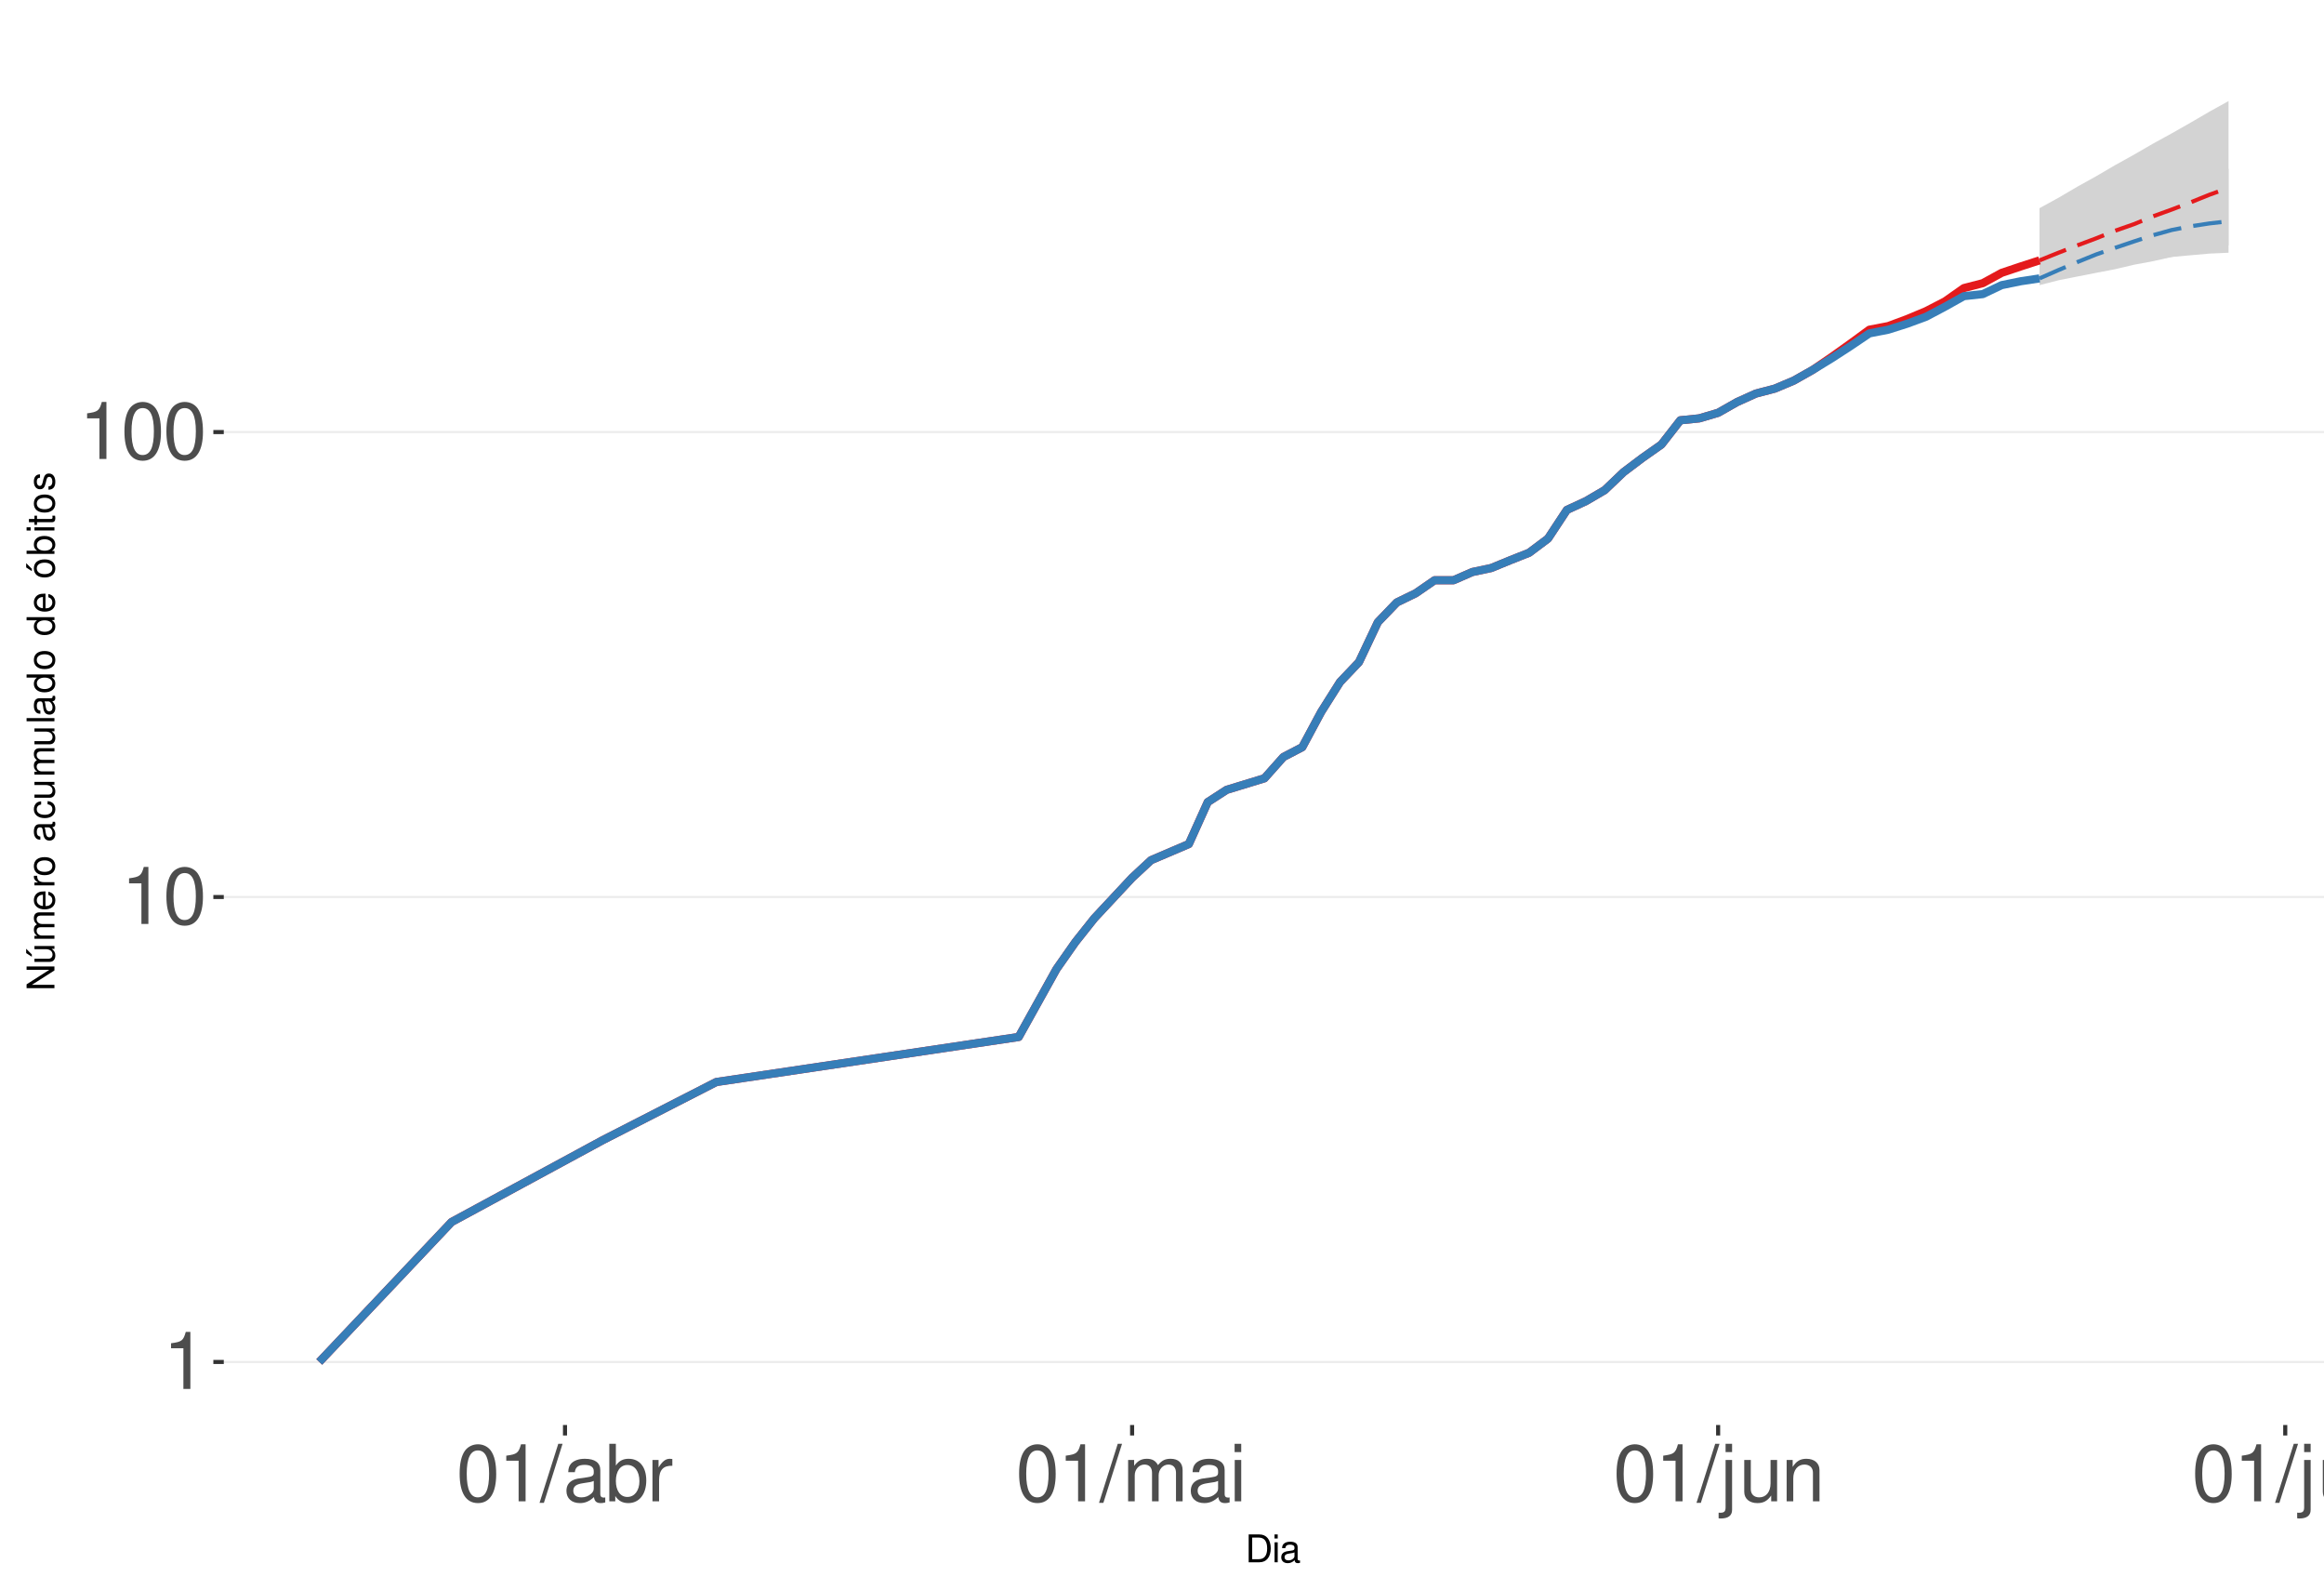
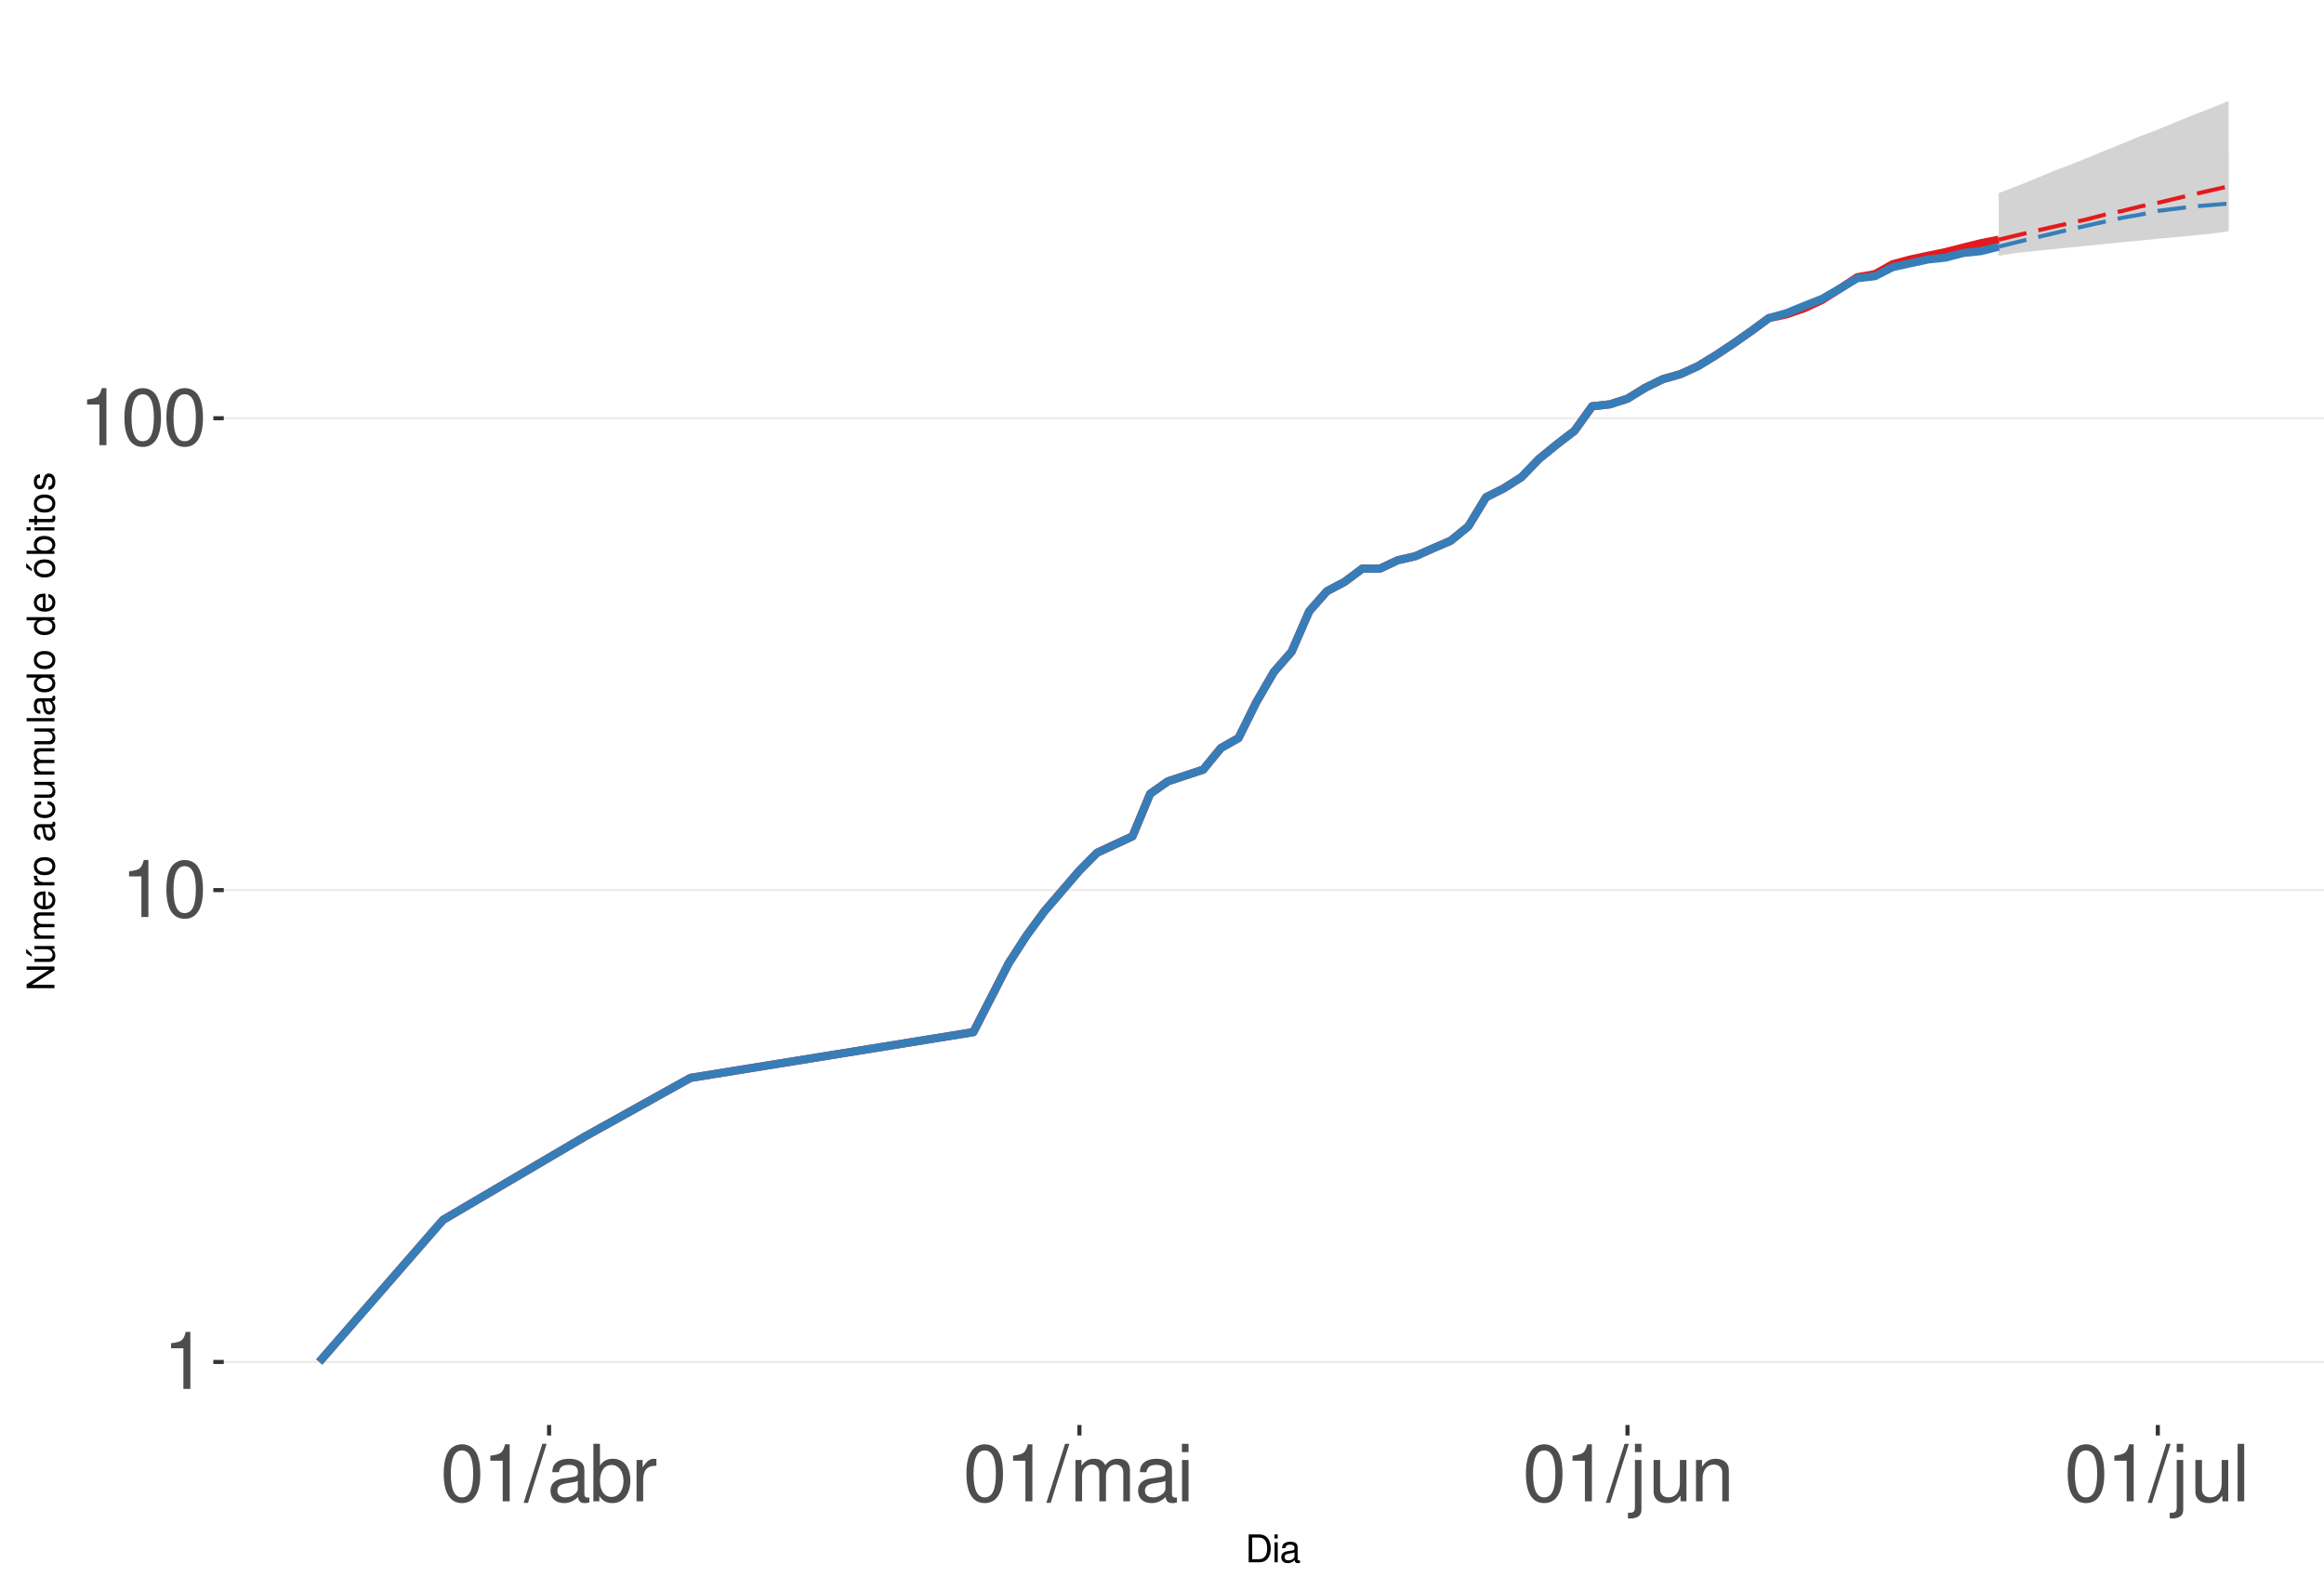
<svg xmlns="http://www.w3.org/2000/svg" xmlns:xlink="http://www.w3.org/1999/xlink" width="609pt" height="413pt" viewBox="0 0 609 413" version="1.1">
  <defs>
    <g>
      <symbol overflow="visible" id="glyph0-0">
        <path style="stroke:none;" d="" />
      </symbol>
      <symbol overflow="visible" id="glyph0-1">
        <path style="stroke:none;" d="M 5.344 -10.641 L 5.344 0 L 7.172 0 L 7.172 -14.938 L 5.969 -14.938 C 5.328 -12.641 4.922 -12.328 2.109 -11.953 L 2.109 -10.641 Z M 5.344 -10.641 " />
      </symbol>
      <symbol overflow="visible" id="glyph0-2">
        <path style="stroke:none;" d="M 5.688 -14.938 C 4.312 -14.938 3.078 -14.312 2.312 -13.297 C 1.359 -11.984 0.891 -10 0.891 -7.234 C 0.891 -2.188 2.547 0.469 5.688 0.469 C 8.781 0.469 10.469 -2.188 10.469 -7.109 C 10.469 -10 10.016 -11.938 9.047 -13.297 C 8.281 -14.328 7.062 -14.938 5.688 -14.938 Z M 5.688 -13.328 C 7.641 -13.328 8.609 -11.312 8.609 -7.266 C 8.609 -3.016 7.656 -1.031 5.641 -1.031 C 3.719 -1.031 2.75 -3.094 2.75 -7.203 C 2.75 -11.312 3.719 -13.328 5.688 -13.328 Z M 5.688 -13.328 " />
      </symbol>
      <symbol overflow="visible" id="glyph0-3">
        <path style="stroke:none;" d="M 4.734 -15.062 L -0.172 0.406 L 0.969 0.406 L 5.859 -15.062 Z M 4.734 -15.062 " />
      </symbol>
      <symbol overflow="visible" id="glyph0-4">
        <path style="stroke:none;" d="M 11.047 -1.016 C 10.859 -0.969 10.781 -0.969 10.672 -0.969 C 10.078 -0.969 9.75 -1.281 9.75 -1.812 L 9.75 -8.188 C 9.75 -10.094 8.344 -11.141 5.688 -11.141 C 4.094 -11.141 2.828 -10.672 2.094 -9.875 C 1.594 -9.312 1.391 -8.703 1.344 -7.625 L 3.078 -7.625 C 3.219 -8.938 4 -9.547 5.625 -9.547 C 7.188 -9.547 8.031 -8.969 8.031 -7.938 L 8.031 -7.484 C 8.016 -6.734 7.641 -6.469 6.234 -6.281 C 3.797 -5.969 3.422 -5.891 2.766 -5.625 C 1.516 -5.078 0.875 -4.125 0.875 -2.734 C 0.875 -0.766 2.234 0.469 4.422 0.469 C 5.781 0.469 6.875 0 8.094 -1.109 C 8.219 0 8.766 0.469 9.875 0.469 C 10.25 0.469 10.469 0.438 11.047 0.297 Z M 8.031 -3.406 C 8.031 -2.828 7.875 -2.484 7.359 -2 C 6.656 -1.359 5.797 -1.031 4.797 -1.031 C 3.453 -1.031 2.672 -1.672 2.672 -2.766 C 2.672 -3.906 3.406 -4.484 5.266 -4.75 C 7.109 -5 7.453 -5.078 8.031 -5.344 Z M 8.031 -3.406 " />
      </symbol>
      <symbol overflow="visible" id="glyph0-5">
        <path style="stroke:none;" d="M 1.109 -15.062 L 1.109 0 L 2.672 0 L 2.672 -1.391 C 3.484 -0.125 4.578 0.469 6.094 0.469 C 8.938 0.469 10.797 -1.859 10.797 -5.453 C 10.797 -8.969 9.047 -11.141 6.172 -11.141 C 4.688 -11.141 3.641 -10.578 2.828 -9.359 L 2.828 -15.062 Z M 5.844 -9.516 C 7.766 -9.516 9 -7.844 9 -5.266 C 9 -2.812 7.719 -1.141 5.844 -1.141 C 4 -1.141 2.828 -2.781 2.828 -5.328 C 2.828 -7.875 4 -9.516 5.844 -9.516 Z M 5.844 -9.516 " />
      </symbol>
      <symbol overflow="visible" id="glyph0-6">
        <path style="stroke:none;" d="M 1.422 -10.828 L 1.422 0 L 3.156 0 L 3.156 -5.625 C 3.188 -8.219 4.25 -9.375 6.625 -9.312 L 6.625 -11.078 C 6.344 -11.109 6.172 -11.141 5.969 -11.141 C 4.859 -11.141 4 -10.469 3.016 -8.859 L 3.016 -10.828 Z M 1.422 -10.828 " />
      </symbol>
      <symbol overflow="visible" id="glyph0-7">
        <path style="stroke:none;" d="M 1.453 -10.828 L 1.453 0 L 3.188 0 L 3.188 -6.797 C 3.188 -8.359 4.312 -9.625 5.719 -9.625 C 7 -9.625 7.719 -8.844 7.719 -7.453 L 7.719 0 L 9.453 0 L 9.453 -6.797 C 9.453 -8.359 10.594 -9.625 12 -9.625 C 13.266 -9.625 14 -8.812 14 -7.453 L 14 0 L 15.734 0 L 15.734 -8.125 C 15.734 -10.062 14.625 -11.141 12.594 -11.141 C 11.156 -11.141 10.281 -10.703 9.281 -9.484 C 8.641 -10.641 7.766 -11.141 6.359 -11.141 C 4.922 -11.141 3.953 -10.594 3.031 -9.297 L 3.031 -10.828 Z M 1.453 -10.828 " />
      </symbol>
      <symbol overflow="visible" id="glyph0-8">
        <path style="stroke:none;" d="M 3.094 -10.828 L 1.391 -10.828 L 1.391 0 L 3.094 0 Z M 3.094 -15.062 L 1.359 -15.062 L 1.359 -12.891 L 3.094 -12.891 Z M 3.094 -15.062 " />
      </symbol>
      <symbol overflow="visible" id="glyph0-9">
        <path style="stroke:none;" d="M 1.453 -10.828 L 1.453 1.562 C 1.453 2.641 1.109 3 0.047 3 C -0.078 3 -0.141 3 -0.375 2.969 L -0.375 4.438 C -0.172 4.484 -0.062 4.5 0.203 4.5 C 2.141 4.5 3.156 3.734 3.156 2.25 L 3.156 -10.828 Z M 3.156 -15.062 L 1.453 -15.062 L 1.453 -12.891 L 3.156 -12.891 Z M 3.156 -15.062 " />
      </symbol>
      <symbol overflow="visible" id="glyph0-10">
        <path style="stroke:none;" d="M 9.953 0 L 9.953 -10.828 L 8.234 -10.828 L 8.234 -4.688 C 8.234 -2.484 7.078 -1.031 5.281 -1.031 C 3.922 -1.031 3.062 -1.859 3.062 -3.156 L 3.062 -10.828 L 1.344 -10.828 L 1.344 -2.484 C 1.344 -0.688 2.688 0.469 4.797 0.469 C 6.375 0.469 7.391 -0.078 8.406 -1.516 L 8.406 0 Z M 9.953 0 " />
      </symbol>
      <symbol overflow="visible" id="glyph0-11">
        <path style="stroke:none;" d="M 1.453 -10.828 L 1.453 0 L 3.188 0 L 3.188 -5.969 C 3.188 -8.188 4.344 -9.625 6.109 -9.625 C 7.484 -9.625 8.344 -8.797 8.344 -7.5 L 8.344 0 L 10.062 0 L 10.062 -8.188 C 10.062 -9.984 8.719 -11.141 6.625 -11.141 C 5.016 -11.141 3.984 -10.516 3.031 -9 L 3.031 -10.828 Z M 1.453 -10.828 " />
      </symbol>
      <symbol overflow="visible" id="glyph0-12">
        <path style="stroke:none;" d="M 3.141 -15.062 L 1.406 -15.062 L 1.406 0 L 3.141 0 Z M 3.141 -15.062 " />
      </symbol>
      <symbol overflow="visible" id="glyph1-0">
        <path style="stroke:none;" d="" />
      </symbol>
      <symbol overflow="visible" id="glyph1-1">
        <path style="stroke:none;" d="M 0.891 0 L 3.703 0 C 5.547 0 6.672 -1.375 6.672 -3.656 C 6.672 -5.906 5.547 -7.297 3.703 -7.297 L 0.891 -7.297 Z M 1.812 -0.812 L 1.812 -6.469 L 3.547 -6.469 C 4.984 -6.469 5.734 -5.5 5.734 -3.641 C 5.734 -1.797 4.984 -0.812 3.547 -0.812 Z M 1.812 -0.812 " />
      </symbol>
      <symbol overflow="visible" id="glyph1-2">
        <path style="stroke:none;" d="M 1.5 -5.234 L 0.672 -5.234 L 0.672 0 L 1.5 0 Z M 1.5 -7.297 L 0.656 -7.297 L 0.656 -6.234 L 1.5 -6.234 Z M 1.5 -7.297 " />
      </symbol>
      <symbol overflow="visible" id="glyph1-3">
        <path style="stroke:none;" d="M 5.344 -0.484 C 5.266 -0.469 5.219 -0.469 5.172 -0.469 C 4.875 -0.469 4.719 -0.625 4.719 -0.875 L 4.719 -3.953 C 4.719 -4.891 4.047 -5.391 2.75 -5.391 C 1.984 -5.391 1.375 -5.172 1.016 -4.781 C 0.766 -4.516 0.672 -4.203 0.656 -3.688 L 1.484 -3.688 C 1.562 -4.328 1.938 -4.625 2.719 -4.625 C 3.484 -4.625 3.891 -4.344 3.891 -3.844 L 3.891 -3.625 C 3.875 -3.266 3.703 -3.125 3.016 -3.047 C 1.844 -2.891 1.656 -2.844 1.344 -2.719 C 0.734 -2.453 0.422 -2 0.422 -1.312 C 0.422 -0.375 1.078 0.234 2.141 0.234 C 2.797 0.234 3.328 0 3.922 -0.547 C 3.984 0 4.234 0.234 4.781 0.234 C 4.953 0.234 5.062 0.203 5.344 0.141 Z M 3.891 -1.656 C 3.891 -1.375 3.812 -1.203 3.562 -0.969 C 3.219 -0.656 2.812 -0.5 2.312 -0.5 C 1.672 -0.5 1.297 -0.812 1.297 -1.344 C 1.297 -1.891 1.656 -2.172 2.547 -2.297 C 3.438 -2.422 3.609 -2.453 3.891 -2.594 Z M 3.891 -1.656 " />
      </symbol>
      <symbol overflow="visible" id="glyph2-0">
        <path style="stroke:none;" d="" />
      </symbol>
      <symbol overflow="visible" id="glyph2-1">
        <path style="stroke:none;" d="M -7.297 -6.453 L -7.297 -5.578 L -1.328 -5.578 L -7.297 -1.766 L -7.297 -0.766 L 0 -0.766 L 0 -1.641 L -5.906 -1.641 L 0 -5.406 L 0 -6.453 Z M -7.297 -6.453 " />
      </symbol>
      <symbol overflow="visible" id="glyph2-2">
        <path style="stroke:none;" d="M 0 -4.812 L -5.234 -4.812 L -5.234 -3.984 L -2.266 -3.984 C -1.203 -3.984 -0.5 -3.438 -0.5 -2.562 C -0.5 -1.906 -0.906 -1.484 -1.531 -1.484 L -5.234 -1.484 L -5.234 -0.656 L -1.203 -0.656 C -0.328 -0.656 0.234 -1.297 0.234 -2.312 C 0.234 -3.094 -0.047 -3.578 -0.734 -4.062 L 0 -4.062 Z M -7.406 -2.953 L -5.922 -2 L -5.922 -2.594 L -7.406 -4.094 Z M -7.406 -2.953 " />
      </symbol>
      <symbol overflow="visible" id="glyph2-3">
        <path style="stroke:none;" d="M -5.234 -0.703 L 0 -0.703 L 0 -1.547 L -3.297 -1.547 C -4.047 -1.547 -4.656 -2.094 -4.656 -2.766 C -4.656 -3.391 -4.281 -3.734 -3.609 -3.734 L 0 -3.734 L 0 -4.578 L -3.297 -4.578 C -4.047 -4.578 -4.656 -5.125 -4.656 -5.812 C -4.656 -6.422 -4.266 -6.781 -3.609 -6.781 L 0 -6.781 L 0 -7.625 L -3.938 -7.625 C -4.875 -7.625 -5.391 -7.078 -5.391 -6.094 C -5.391 -5.406 -5.188 -4.984 -4.594 -4.484 C -5.156 -4.188 -5.391 -3.766 -5.391 -3.078 C -5.391 -2.375 -5.125 -1.906 -4.5 -1.469 L -5.234 -1.469 Z M -5.234 -0.703 " />
      </symbol>
      <symbol overflow="visible" id="glyph2-4">
        <path style="stroke:none;" d="M -2.344 -5.125 C -3.141 -5.125 -3.625 -5.062 -4.016 -4.922 C -4.875 -4.578 -5.391 -3.781 -5.391 -2.797 C -5.391 -1.344 -4.281 -0.406 -2.547 -0.406 C -0.812 -0.406 0.234 -1.297 0.234 -2.781 C 0.234 -3.984 -0.453 -4.812 -1.594 -5.016 L -1.594 -4.188 C -0.906 -3.953 -0.547 -3.484 -0.547 -2.812 C -0.547 -2.281 -0.781 -1.828 -1.219 -1.547 C -1.516 -1.344 -1.812 -1.281 -2.344 -1.266 Z M -3.016 -1.297 C -3.984 -1.359 -4.625 -1.953 -4.625 -2.797 C -4.625 -3.641 -3.953 -4.234 -3.016 -4.234 Z M -3.016 -1.297 " />
      </symbol>
      <symbol overflow="visible" id="glyph2-5">
        <path style="stroke:none;" d="M -5.234 -0.688 L 0 -0.688 L 0 -1.531 L -2.719 -1.531 C -3.984 -1.547 -4.547 -2.062 -4.516 -3.203 L -5.359 -3.203 C -5.375 -3.062 -5.391 -2.984 -5.391 -2.891 C -5.391 -2.344 -5.062 -1.938 -4.297 -1.453 L -5.234 -1.453 Z M -5.234 -0.688 " />
      </symbol>
      <symbol overflow="visible" id="glyph2-6">
        <path style="stroke:none;" d="M -5.391 -2.719 C -5.391 -1.234 -4.344 -0.359 -2.578 -0.359 C -0.812 -0.359 0.234 -1.234 0.234 -2.734 C 0.234 -4.203 -0.812 -5.094 -2.547 -5.094 C -4.359 -5.094 -5.391 -4.234 -5.391 -2.719 Z M -4.625 -2.734 C -4.625 -3.672 -3.844 -4.234 -2.547 -4.234 C -1.312 -4.234 -0.547 -3.656 -0.547 -2.734 C -0.547 -1.797 -1.312 -1.234 -2.578 -1.234 C -3.844 -1.234 -4.625 -1.797 -4.625 -2.734 Z M -4.625 -2.734 " />
      </symbol>
      <symbol overflow="visible" id="glyph2-7">
        <path style="stroke:none;" d="" />
      </symbol>
      <symbol overflow="visible" id="glyph2-8">
        <path style="stroke:none;" d="M -0.484 -5.344 C -0.469 -5.266 -0.469 -5.219 -0.469 -5.172 C -0.469 -4.875 -0.625 -4.719 -0.875 -4.719 L -3.953 -4.719 C -4.891 -4.719 -5.391 -4.047 -5.391 -2.75 C -5.391 -1.984 -5.172 -1.375 -4.781 -1.016 C -4.516 -0.766 -4.203 -0.672 -3.688 -0.656 L -3.688 -1.484 C -4.328 -1.562 -4.625 -1.938 -4.625 -2.719 C -4.625 -3.484 -4.344 -3.891 -3.844 -3.891 L -3.625 -3.891 C -3.266 -3.875 -3.125 -3.703 -3.047 -3.016 C -2.891 -1.844 -2.844 -1.656 -2.719 -1.344 C -2.453 -0.734 -2 -0.422 -1.312 -0.422 C -0.375 -0.422 0.234 -1.078 0.234 -2.141 C 0.234 -2.797 0 -3.328 -0.547 -3.922 C 0 -3.984 0.234 -4.234 0.234 -4.781 C 0.234 -4.953 0.203 -5.062 0.141 -5.344 Z M -1.656 -3.891 C -1.375 -3.891 -1.203 -3.812 -0.969 -3.562 C -0.656 -3.219 -0.5 -2.812 -0.5 -2.312 C -0.5 -1.672 -0.812 -1.297 -1.344 -1.297 C -1.891 -1.297 -2.172 -1.656 -2.297 -2.547 C -2.422 -3.438 -2.453 -3.609 -2.594 -3.891 Z M -1.656 -3.891 " />
      </symbol>
      <symbol overflow="visible" id="glyph2-9">
        <path style="stroke:none;" d="M -3.484 -4.703 C -3.984 -4.672 -4.312 -4.562 -4.609 -4.359 C -5.094 -4 -5.391 -3.375 -5.391 -2.641 C -5.391 -1.219 -4.266 -0.312 -2.531 -0.312 C -0.844 -0.312 0.234 -1.203 0.234 -2.625 C 0.234 -3.875 -0.516 -4.672 -1.797 -4.766 L -1.797 -3.938 C -0.953 -3.797 -0.547 -3.359 -0.547 -2.656 C -0.547 -1.734 -1.297 -1.188 -2.531 -1.188 C -3.844 -1.188 -4.625 -1.719 -4.625 -2.625 C -4.625 -3.328 -4.203 -3.766 -3.484 -3.875 Z M -3.484 -4.703 " />
      </symbol>
      <symbol overflow="visible" id="glyph2-10">
        <path style="stroke:none;" d="M 0 -4.812 L -5.234 -4.812 L -5.234 -3.984 L -2.266 -3.984 C -1.203 -3.984 -0.5 -3.438 -0.5 -2.562 C -0.5 -1.906 -0.906 -1.484 -1.531 -1.484 L -5.234 -1.484 L -5.234 -0.656 L -1.203 -0.656 C -0.328 -0.656 0.234 -1.297 0.234 -2.312 C 0.234 -3.094 -0.047 -3.578 -0.734 -4.062 L 0 -4.062 Z M 0 -4.812 " />
      </symbol>
      <symbol overflow="visible" id="glyph2-11">
        <path style="stroke:none;" d="M -7.297 -1.516 L -7.297 -0.688 L 0 -0.688 L 0 -1.516 Z M -7.297 -1.516 " />
      </symbol>
      <symbol overflow="visible" id="glyph2-12">
        <path style="stroke:none;" d="M -7.297 -4.953 L -7.297 -4.125 L -4.578 -4.125 C -5.109 -3.766 -5.391 -3.203 -5.391 -2.516 C -5.391 -1.156 -4.297 -0.266 -2.625 -0.266 C -0.859 -0.266 0.234 -1.125 0.234 -2.547 C 0.234 -3.266 -0.047 -3.766 -0.688 -4.203 L 0 -4.203 L 0 -4.953 Z M -4.609 -2.656 C -4.609 -3.547 -3.812 -4.125 -2.562 -4.125 C -1.344 -4.125 -0.547 -3.547 -0.547 -2.656 C -0.547 -1.734 -1.359 -1.125 -2.578 -1.125 C -3.797 -1.125 -4.609 -1.734 -4.609 -2.656 Z M -4.609 -2.656 " />
      </symbol>
      <symbol overflow="visible" id="glyph2-13">
        <path style="stroke:none;" d="M -5.391 -2.719 C -5.391 -1.234 -4.344 -0.359 -2.578 -0.359 C -0.812 -0.359 0.234 -1.234 0.234 -2.734 C 0.234 -4.203 -0.812 -5.094 -2.547 -5.094 C -4.359 -5.094 -5.391 -4.234 -5.391 -2.719 Z M -4.625 -2.734 C -4.625 -3.672 -3.844 -4.234 -2.547 -4.234 C -1.312 -4.234 -0.547 -3.656 -0.547 -2.734 C -0.547 -1.797 -1.312 -1.234 -2.578 -1.234 C -3.844 -1.234 -4.625 -1.797 -4.625 -2.734 Z M -7.406 -2.984 L -5.922 -2.016 L -5.922 -2.625 L -7.406 -4.109 Z M -7.406 -2.984 " />
      </symbol>
      <symbol overflow="visible" id="glyph2-14">
        <path style="stroke:none;" d="M -7.297 -0.547 L 0 -0.547 L 0 -1.297 L -0.672 -1.297 C -0.062 -1.688 0.234 -2.219 0.234 -2.953 C 0.234 -4.328 -0.906 -5.234 -2.641 -5.234 C -4.344 -5.234 -5.391 -4.375 -5.391 -2.984 C -5.391 -2.266 -5.125 -1.766 -4.531 -1.375 L -7.297 -1.375 Z M -4.609 -2.828 C -4.609 -3.766 -3.797 -4.359 -2.547 -4.359 C -1.359 -4.359 -0.547 -3.734 -0.547 -2.828 C -0.547 -1.938 -1.344 -1.375 -2.578 -1.375 C -3.812 -1.375 -4.609 -1.938 -4.609 -2.828 Z M -4.609 -2.828 " />
      </symbol>
      <symbol overflow="visible" id="glyph2-15">
        <path style="stroke:none;" d="M -5.234 -1.5 L -5.234 -0.672 L 0 -0.672 L 0 -1.5 Z M -7.297 -1.5 L -7.297 -0.656 L -6.234 -0.656 L -6.234 -1.5 Z M -7.297 -1.5 " />
      </symbol>
      <symbol overflow="visible" id="glyph2-16">
        <path style="stroke:none;" d="M -5.234 -2.547 L -5.234 -1.688 L -6.688 -1.688 L -6.688 -0.844 L -5.234 -0.844 L -5.234 -0.141 L -4.562 -0.141 L -4.562 -0.844 L -0.594 -0.844 C -0.062 -0.844 0.234 -1.203 0.234 -1.859 C 0.234 -2.078 0.203 -2.266 0.156 -2.547 L -0.547 -2.547 C -0.516 -2.422 -0.5 -2.312 -0.5 -2.141 C -0.5 -1.781 -0.594 -1.688 -0.969 -1.688 L -4.562 -1.688 L -4.562 -2.547 Z M -5.234 -2.547 " />
      </symbol>
      <symbol overflow="visible" id="glyph2-17">
        <path style="stroke:none;" d="M -3.781 -4.375 C -4.812 -4.375 -5.391 -3.688 -5.391 -2.484 C -5.391 -1.266 -4.766 -0.469 -3.797 -0.469 C -2.969 -0.469 -2.578 -0.891 -2.281 -2.125 L -2.094 -2.906 C -1.953 -3.484 -1.734 -3.719 -1.375 -3.719 C -0.875 -3.719 -0.547 -3.234 -0.547 -2.5 C -0.547 -2.047 -0.672 -1.672 -0.891 -1.453 C -1.047 -1.328 -1.188 -1.266 -1.562 -1.219 L -1.562 -0.344 C -0.344 -0.375 0.234 -1.062 0.234 -2.438 C 0.234 -3.75 -0.422 -4.594 -1.438 -4.594 C -2.203 -4.594 -2.641 -4.156 -2.891 -3.109 L -3.078 -2.312 C -3.234 -1.625 -3.453 -1.344 -3.828 -1.344 C -4.312 -1.344 -4.625 -1.766 -4.625 -2.453 C -4.625 -3.125 -4.328 -3.484 -3.781 -3.5 Z M -3.781 -4.375 " />
      </symbol>
    </g>
    <clipPath id="clip1">
      <path d="M 58.645 9.961 L 609 9.961 L 609 373.328 L 58.645 373.328 Z M 58.645 9.961 " />
    </clipPath>
    <clipPath id="clip2">
      <path d="M 58.645 356 L 609 356 L 609 358 L 58.645 358 Z M 58.645 356 " />
    </clipPath>
    <clipPath id="clip3">
-       <path d="M 58.645 234 L 609 234 L 609 236 L 58.645 236 Z M 58.645 234 " />
+       <path d="M 58.645 232 L 609 232 L 609 234 L 58.645 234 Z M 58.645 232 " />
    </clipPath>
    <clipPath id="clip4">
-       <path d="M 58.645 112 L 609 112 L 609 114 L 58.645 114 Z M 58.645 112 " />
+       <path d="M 58.645 109 L 609 109 L 609 110 L 58.645 110 Z M 58.645 109 " />
    </clipPath>
  </defs>
  <g id="surface333">
    <rect x="0" y="0" width="609" height="413" style="fill:rgb(100%,100%,100%);fill-opacity:1;stroke:none;" />
    <rect x="0" y="0" width="609" height="413" style="fill:rgb(100%,100%,100%);fill-opacity:1;stroke:none;" />
    <path style="fill:none;stroke-width:1.067;stroke-linecap:round;stroke-linejoin:round;stroke:rgb(100%,100%,100%);stroke-opacity:1;stroke-miterlimit:10;" d="M 0 413 L 609 413 L 609 0 L 0 0 Z M 0 413 " />
    <g clip-path="url(#clip1)" clip-rule="nonzero">
      <path style=" stroke:none;fill-rule:nonzero;fill:rgb(100%,100%,100%);fill-opacity:1;" d="M 58.645 373.328 L 609 373.328 L 609 9.961 L 58.645 9.961 Z M 58.645 373.328 " />
    </g>
    <g clip-path="url(#clip2)" clip-rule="nonzero">
      <path style="fill:none;stroke-width:0.533;stroke-linecap:butt;stroke-linejoin:round;stroke:rgb(92.157%,92.157%,92.157%);stroke-opacity:1;stroke-miterlimit:10;" d="M 58.645 356.812 L 609 356.812 " />
    </g>
    <g clip-path="url(#clip3)" clip-rule="nonzero">
-       <path style="fill:none;stroke-width:0.533;stroke-linecap:butt;stroke-linejoin:round;stroke:rgb(92.157%,92.157%,92.157%);stroke-opacity:1;stroke-miterlimit:10;" d="M 58.645 235 L 609 235 " />
+       <path style="fill:none;stroke-width:0.533;stroke-linecap:butt;stroke-linejoin:round;stroke:rgb(92.157%,92.157%,92.157%);stroke-opacity:1;stroke-miterlimit:10;" d="M 58.645 233.188 L 609 233.188 " />
    </g>
    <g clip-path="url(#clip4)" clip-rule="nonzero">
-       <path style="fill:none;stroke-width:0.533;stroke-linecap:butt;stroke-linejoin:round;stroke:rgb(92.157%,92.157%,92.157%);stroke-opacity:1;stroke-miterlimit:10;" d="M 58.645 113.188 L 609 113.188 " />
-     </g>
-     <path style=" stroke:none;fill-rule:nonzero;fill:rgb(82.745%,82.745%,82.745%);fill-opacity:1;" d="M 534.445 54.539 L 539.402 51.82 L 544.355 48.914 L 549.309 46.16 L 554.262 43.262 L 559.215 40.512 L 564.168 37.645 L 569.121 34.926 L 574.078 32.109 L 579.031 29.219 L 583.984 26.48 L 583.984 64.289 L 579.031 65.352 L 574.078 66.434 L 569.121 67.316 L 564.168 68.438 L 559.215 69.355 L 554.262 70.523 L 549.309 71.477 L 544.355 72.445 L 539.402 73.434 L 534.445 74.699 Z M 534.445 54.539 " />
-     <path style=" stroke:none;fill-rule:nonzero;fill:rgb(82.745%,82.745%,82.745%);fill-opacity:1;" d="M 534.445 72.938 L 539.402 68.211 L 544.355 64.082 L 549.309 60.055 L 554.262 56.68 L 559.215 53.504 L 564.168 50.672 L 569.121 48.289 L 574.078 46.312 L 579.031 45.129 L 583.984 44.258 L 583.984 66.215 L 579.031 66.434 L 574.078 66.871 L 569.121 67.316 L 564.168 67.984 L 559.215 68.664 L 554.262 69.355 L 549.309 70.285 L 544.355 70.996 L 539.402 71.957 Z M 534.445 72.938 " />
-     <path style="fill:none;stroke-width:2.134;stroke-linecap:butt;stroke-linejoin:round;stroke:rgb(89.412%,10.196%,10.98%);stroke-opacity:1;stroke-miterlimit:10;" d="M 83.66 356.812 L 118.336 320.145 L 157.965 298.691 L 187.688 283.473 L 266.949 271.668 L 276.855 253.867 L 281.809 246.805 L 286.762 240.574 L 296.668 229.957 L 301.625 225.355 L 311.531 221.121 L 316.484 210.137 L 321.438 206.926 L 331.344 203.902 L 336.301 198.328 L 341.254 195.75 L 346.207 186.523 L 351.16 178.672 L 356.113 173.465 L 361.066 163 L 366.023 157.836 L 370.977 155.43 L 375.93 152.016 L 380.883 152.016 L 385.836 149.855 L 390.789 148.809 L 395.742 146.773 L 400.699 144.812 L 405.652 141.102 L 410.605 133.59 L 415.559 131.305 L 420.512 128.406 L 425.465 123.684 L 430.418 119.949 L 435.375 116.461 L 440.328 110.105 L 445.281 109.605 L 450.234 108.145 L 455.188 105.336 L 460.141 103.102 L 465.094 101.805 L 470.051 99.715 L 475.004 96.918 L 479.957 93.531 L 484.91 90 L 489.863 86.375 L 494.816 85.426 L 499.77 83.582 L 504.727 81.508 L 509.68 78.953 L 514.633 75.469 L 519.586 74.188 L 524.539 71.477 L 529.492 69.816 L 534.445 68.211 " />
-     <path style="fill:none;stroke-width:1.067;stroke-linecap:butt;stroke-linejoin:round;stroke:rgb(89.412%,10.196%,10.98%);stroke-opacity:1;stroke-dasharray:7.469,3.201;stroke-miterlimit:10;" d="M 534.445 68.211 L 539.402 66.215 L 544.355 64.289 L 549.309 62.434 L 554.262 60.445 L 559.215 58.719 L 564.168 56.68 L 569.121 54.891 L 574.078 52.992 L 579.031 50.996 L 583.984 49.23 " />
-     <path style="fill:none;stroke-width:2.134;stroke-linecap:butt;stroke-linejoin:round;stroke:rgb(21.569%,49.412%,72.157%);stroke-opacity:1;stroke-miterlimit:10;" d="M 83.66 356.812 L 118.336 320.145 L 157.965 298.691 L 187.688 283.473 L 266.949 271.668 L 276.855 253.867 L 281.809 246.805 L 286.762 240.574 L 296.668 229.957 L 301.625 225.355 L 311.531 221.121 L 316.484 210.137 L 321.438 206.926 L 331.344 203.902 L 336.301 198.328 L 341.254 195.75 L 346.207 186.523 L 351.16 178.672 L 356.113 173.465 L 361.066 163 L 366.023 157.836 L 370.977 155.43 L 375.93 152.016 L 380.883 152.016 L 385.836 149.855 L 390.789 148.809 L 395.742 146.773 L 400.699 144.812 L 405.652 141.102 L 410.605 133.59 L 415.559 131.305 L 420.512 128.406 L 425.465 123.684 L 430.418 119.949 L 435.375 116.461 L 440.328 110.105 L 445.281 109.605 L 450.234 108.145 L 455.188 105.336 L 460.141 103.102 L 465.094 101.805 L 470.051 99.715 L 475.004 96.918 L 479.957 93.895 L 484.91 90.688 L 489.863 87.34 L 494.816 86.375 L 499.77 84.805 L 504.727 82.98 L 509.68 80.355 L 514.633 77.586 L 519.586 77.051 L 524.539 74.699 L 529.492 73.684 L 534.445 72.938 " />
-     <path style="fill:none;stroke-width:1.067;stroke-linecap:butt;stroke-linejoin:round;stroke:rgb(21.569%,49.412%,72.157%);stroke-opacity:1;stroke-dasharray:7.469,3.201;stroke-miterlimit:10;" d="M 534.445 72.938 L 539.402 70.758 L 544.355 68.664 L 549.309 66.652 L 554.262 64.926 L 559.215 63.25 L 564.168 61.629 L 569.121 60.25 L 574.078 59.285 L 579.031 58.527 L 583.984 57.965 " />
+       <path style="fill:none;stroke-width:0.533;stroke-linecap:butt;stroke-linejoin:round;stroke:rgb(92.157%,92.157%,92.157%);stroke-opacity:1;stroke-miterlimit:10;" d="M 58.645 109.566 L 609 109.566 " />
+     </g>
+     <path style=" stroke:none;fill-rule:nonzero;fill:rgb(82.745%,82.745%,82.745%);fill-opacity:1;" d="M 523.762 50.582 L 528.391 48.824 L 533.023 46.949 L 537.656 44.98 L 542.289 43.234 L 546.922 41.395 L 551.555 39.469 L 556.188 37.609 L 560.82 35.676 L 565.453 33.941 L 570.086 32.008 L 574.719 30.145 L 579.352 28.34 L 583.984 26.48 L 583.984 60.586 L 579.352 61.238 L 574.719 61.676 L 570.086 62.117 L 565.453 62.562 L 560.82 63.012 L 556.188 63.465 L 551.555 63.922 L 546.922 64.383 L 542.289 64.848 L 537.656 65.316 L 533.023 65.789 L 528.391 66.266 L 523.762 66.992 Z M 523.762 50.582 " />
+     <path style=" stroke:none;fill-rule:nonzero;fill:rgb(82.745%,82.745%,82.745%);fill-opacity:1;" d="M 523.762 64.617 L 528.391 61.676 L 533.023 58.891 L 537.656 56.238 L 542.289 53.906 L 546.922 51.484 L 551.555 49.344 L 556.188 47.285 L 560.82 45.465 L 565.453 43.707 L 570.086 42.309 L 574.719 41.094 L 579.352 40.199 L 583.984 39.762 L 583.984 60.371 L 579.352 60.371 L 574.719 60.586 L 570.086 60.805 L 565.453 61.02 L 560.82 61.457 L 556.188 61.676 L 551.555 62.117 L 546.922 62.562 L 542.289 63.012 L 537.656 63.238 L 528.391 64.152 Z M 523.762 64.617 " />
+     <path style="fill:none;stroke-width:2.134;stroke-linecap:butt;stroke-linejoin:round;stroke:rgb(89.412%,10.196%,10.98%);stroke-opacity:1;stroke-miterlimit:10;" d="M 83.66 356.812 L 116.09 319.598 L 153.152 297.828 L 180.945 282.383 L 255.066 270.402 L 264.332 252.34 L 268.965 245.168 L 273.598 238.848 L 282.863 228.07 L 287.496 223.402 L 296.762 219.102 L 301.395 207.957 L 306.027 204.699 L 315.293 201.633 L 319.926 195.977 L 324.559 193.355 L 329.191 183.996 L 333.824 176.027 L 338.457 170.742 L 343.086 160.121 L 347.719 154.879 L 352.352 152.438 L 356.984 148.973 L 361.617 148.973 L 366.25 146.781 L 370.883 145.719 L 375.516 143.652 L 380.148 141.664 L 384.781 137.895 L 389.414 130.273 L 394.047 127.953 L 398.68 125.012 L 403.312 120.219 L 407.945 116.43 L 412.578 112.887 L 417.211 106.438 L 421.844 105.934 L 426.477 104.449 L 431.109 101.598 L 435.738 99.332 L 440.371 98.016 L 445.004 95.895 L 449.637 93.059 L 454.27 89.988 L 458.902 86.734 L 463.535 83.336 L 468.168 82.355 L 472.801 80.762 L 477.434 78.609 L 482.066 75.676 L 486.699 72.621 L 491.332 71.816 L 495.965 69.223 L 500.598 67.973 L 505.23 66.992 L 509.863 66.027 L 514.496 64.848 L 519.129 63.695 L 523.762 62.789 " />
+     <path style="fill:none;stroke-width:1.067;stroke-linecap:butt;stroke-linejoin:round;stroke:rgb(89.412%,10.196%,10.98%);stroke-opacity:1;stroke-dasharray:7.469,3.201;stroke-miterlimit:10;" d="M 523.762 62.789 L 528.391 61.676 L 533.023 60.586 L 537.656 59.52 L 542.289 58.473 L 546.922 57.445 L 551.555 56.238 L 556.188 55.254 L 560.82 54.094 L 565.453 53.148 L 570.086 52.035 L 574.719 50.941 L 579.352 49.871 L 583.984 48.824 " />
+     <path style="fill:none;stroke-width:2.134;stroke-linecap:butt;stroke-linejoin:round;stroke:rgb(21.569%,49.412%,72.157%);stroke-opacity:1;stroke-miterlimit:10;" d="M 83.66 356.812 L 116.09 319.598 L 153.152 297.828 L 180.945 282.383 L 255.066 270.402 L 264.332 252.34 L 268.965 245.168 L 273.598 238.848 L 282.863 228.07 L 287.496 223.402 L 296.762 219.102 L 301.395 207.957 L 306.027 204.699 L 315.293 201.633 L 319.926 195.977 L 324.559 193.355 L 329.191 183.996 L 333.824 176.027 L 338.457 170.742 L 343.086 160.121 L 347.719 154.879 L 352.352 152.438 L 356.984 148.973 L 361.617 148.973 L 366.25 146.781 L 370.883 145.719 L 375.516 143.652 L 380.148 141.664 L 384.781 137.895 L 389.414 130.273 L 394.047 127.953 L 398.68 125.012 L 403.312 120.219 L 407.945 116.43 L 412.578 112.887 L 417.211 106.438 L 421.844 105.934 L 426.477 104.449 L 431.109 101.598 L 435.738 99.332 L 440.371 98.016 L 445.004 95.895 L 449.637 93.059 L 454.27 89.988 L 458.902 86.734 L 463.535 83.336 L 468.168 82.031 L 472.801 80.137 L 477.434 78.309 L 482.066 75.676 L 486.699 72.891 L 491.332 72.352 L 495.965 69.988 L 500.598 68.973 L 505.23 67.973 L 509.863 67.48 L 514.496 66.266 L 519.129 65.789 L 523.762 64.617 " />
+     <path style="fill:none;stroke-width:1.067;stroke-linecap:butt;stroke-linejoin:round;stroke:rgb(21.569%,49.412%,72.157%);stroke-opacity:1;stroke-dasharray:7.469,3.201;stroke-miterlimit:10;" d="M 523.762 64.617 L 528.391 63.465 L 533.023 62.34 L 537.656 61.238 L 542.289 60.156 L 546.922 59.098 L 551.555 58.059 L 556.188 57.039 L 560.82 56.238 L 565.453 55.254 L 570.086 54.672 L 574.719 54.094 L 583.984 53.336 " />
    <g style="fill:rgb(30.196%,30.196%,30.196%);fill-opacity:1;">
      <use xlink:href="#glyph0-1" x="42.715" y="363.866" />
    </g>
    <g style="fill:rgb(30.196%,30.196%,30.196%);fill-opacity:1;">
-       <use xlink:href="#glyph0-1" x="31.715" y="242.054" />
-       <use xlink:href="#glyph0-2" x="42.715" y="242.054" />
-     </g>
-     <g style="fill:rgb(30.196%,30.196%,30.196%);fill-opacity:1;">
-       <use xlink:href="#glyph0-1" x="20.715" y="120.241" />
-       <use xlink:href="#glyph0-2" x="31.715" y="120.241" />
-       <use xlink:href="#glyph0-2" x="42.715" y="120.241" />
+       <use xlink:href="#glyph0-1" x="31.715" y="240.241" />
+       <use xlink:href="#glyph0-2" x="42.715" y="240.241" />
+     </g>
+     <g style="fill:rgb(30.196%,30.196%,30.196%);fill-opacity:1;">
+       <use xlink:href="#glyph0-1" x="20.715" y="116.62" />
+       <use xlink:href="#glyph0-2" x="31.715" y="116.62" />
+       <use xlink:href="#glyph0-2" x="42.715" y="116.62" />
    </g>
    <path style="fill:none;stroke-width:1.067;stroke-linecap:butt;stroke-linejoin:round;stroke:rgb(20%,20%,20%);stroke-opacity:1;stroke-miterlimit:10;" d="M 55.906 356.812 L 58.645 356.812 " />
-     <path style="fill:none;stroke-width:1.067;stroke-linecap:butt;stroke-linejoin:round;stroke:rgb(20%,20%,20%);stroke-opacity:1;stroke-miterlimit:10;" d="M 55.906 235 L 58.645 235 " />
-     <path style="fill:none;stroke-width:1.067;stroke-linecap:butt;stroke-linejoin:round;stroke:rgb(20%,20%,20%);stroke-opacity:1;stroke-miterlimit:10;" d="M 55.906 113.188 L 58.645 113.188 " />
-     <path style="fill:none;stroke-width:1.067;stroke-linecap:butt;stroke-linejoin:round;stroke:rgb(20%,20%,20%);stroke-opacity:1;stroke-miterlimit:10;" d="M 148.059 376.07 L 148.059 373.328 " />
-     <path style="fill:none;stroke-width:1.067;stroke-linecap:butt;stroke-linejoin:round;stroke:rgb(20%,20%,20%);stroke-opacity:1;stroke-miterlimit:10;" d="M 296.668 376.07 L 296.668 373.328 " />
-     <path style="fill:none;stroke-width:1.067;stroke-linecap:butt;stroke-linejoin:round;stroke:rgb(20%,20%,20%);stroke-opacity:1;stroke-miterlimit:10;" d="M 450.234 376.07 L 450.234 373.328 " />
-     <path style="fill:none;stroke-width:1.067;stroke-linecap:butt;stroke-linejoin:round;stroke:rgb(20%,20%,20%);stroke-opacity:1;stroke-miterlimit:10;" d="M 598.844 376.07 L 598.844 373.328 " />
-     <g style="fill:rgb(30.196%,30.196%,30.196%);fill-opacity:1;">
-       <use xlink:href="#glyph0-2" x="119.559" y="393.315" />
-       <use xlink:href="#glyph0-1" x="130.559" y="393.315" />
-       <use xlink:href="#glyph0-3" x="141.559" y="393.315" />
-       <use xlink:href="#glyph0-4" x="147.559" y="393.315" />
-       <use xlink:href="#glyph0-5" x="158.559" y="393.315" />
-       <use xlink:href="#glyph0-6" x="169.559" y="393.315" />
-     </g>
-     <g style="fill:rgb(30.196%,30.196%,30.196%);fill-opacity:1;">
-       <use xlink:href="#glyph0-2" x="266.168" y="393.315" />
-       <use xlink:href="#glyph0-1" x="277.168" y="393.315" />
-       <use xlink:href="#glyph0-3" x="288.168" y="393.315" />
-       <use xlink:href="#glyph0-7" x="294.168" y="393.315" />
-       <use xlink:href="#glyph0-4" x="311.168" y="393.315" />
-       <use xlink:href="#glyph0-8" x="322.168" y="393.315" />
-     </g>
-     <g style="fill:rgb(30.196%,30.196%,30.196%);fill-opacity:1;">
-       <use xlink:href="#glyph0-2" x="422.734" y="393.315" />
-       <use xlink:href="#glyph0-1" x="433.734" y="393.315" />
-       <use xlink:href="#glyph0-3" x="444.734" y="393.315" />
-       <use xlink:href="#glyph0-9" x="450.734" y="393.315" />
-       <use xlink:href="#glyph0-10" x="455.734" y="393.315" />
-       <use xlink:href="#glyph0-11" x="466.734" y="393.315" />
-     </g>
-     <g style="fill:rgb(30.196%,30.196%,30.196%);fill-opacity:1;">
-       <use xlink:href="#glyph0-2" x="574.344" y="393.315" />
-       <use xlink:href="#glyph0-1" x="585.344" y="393.315" />
-       <use xlink:href="#glyph0-3" x="596.344" y="393.315" />
-       <use xlink:href="#glyph0-9" x="602.344" y="393.315" />
-       <use xlink:href="#glyph0-10" x="607.344" y="393.315" />
-       <use xlink:href="#glyph0-12" x="618.344" y="393.315" />
+     <path style="fill:none;stroke-width:1.067;stroke-linecap:butt;stroke-linejoin:round;stroke:rgb(20%,20%,20%);stroke-opacity:1;stroke-miterlimit:10;" d="M 55.906 233.188 L 58.645 233.188 " />
+     <path style="fill:none;stroke-width:1.067;stroke-linecap:butt;stroke-linejoin:round;stroke:rgb(20%,20%,20%);stroke-opacity:1;stroke-miterlimit:10;" d="M 55.906 109.566 L 58.645 109.566 " />
+     <path style="fill:none;stroke-width:1.067;stroke-linecap:butt;stroke-linejoin:round;stroke:rgb(20%,20%,20%);stroke-opacity:1;stroke-miterlimit:10;" d="M 143.887 376.07 L 143.887 373.328 " />
+     <path style="fill:none;stroke-width:1.067;stroke-linecap:butt;stroke-linejoin:round;stroke:rgb(20%,20%,20%);stroke-opacity:1;stroke-miterlimit:10;" d="M 282.863 376.07 L 282.863 373.328 " />
+     <path style="fill:none;stroke-width:1.067;stroke-linecap:butt;stroke-linejoin:round;stroke:rgb(20%,20%,20%);stroke-opacity:1;stroke-miterlimit:10;" d="M 426.477 376.07 L 426.477 373.328 " />
+     <path style="fill:none;stroke-width:1.067;stroke-linecap:butt;stroke-linejoin:round;stroke:rgb(20%,20%,20%);stroke-opacity:1;stroke-miterlimit:10;" d="M 565.453 376.07 L 565.453 373.328 " />
+     <g style="fill:rgb(30.196%,30.196%,30.196%);fill-opacity:1;">
+       <use xlink:href="#glyph0-2" x="115.387" y="393.315" />
+       <use xlink:href="#glyph0-1" x="126.387" y="393.315" />
+       <use xlink:href="#glyph0-3" x="137.387" y="393.315" />
+       <use xlink:href="#glyph0-4" x="143.387" y="393.315" />
+       <use xlink:href="#glyph0-5" x="154.387" y="393.315" />
+       <use xlink:href="#glyph0-6" x="165.387" y="393.315" />
+     </g>
+     <g style="fill:rgb(30.196%,30.196%,30.196%);fill-opacity:1;">
+       <use xlink:href="#glyph0-2" x="252.363" y="393.315" />
+       <use xlink:href="#glyph0-1" x="263.363" y="393.315" />
+       <use xlink:href="#glyph0-3" x="274.363" y="393.315" />
+       <use xlink:href="#glyph0-7" x="280.363" y="393.315" />
+       <use xlink:href="#glyph0-4" x="297.363" y="393.315" />
+       <use xlink:href="#glyph0-8" x="308.363" y="393.315" />
+     </g>
+     <g style="fill:rgb(30.196%,30.196%,30.196%);fill-opacity:1;">
+       <use xlink:href="#glyph0-2" x="398.977" y="393.315" />
+       <use xlink:href="#glyph0-1" x="409.977" y="393.315" />
+       <use xlink:href="#glyph0-3" x="420.977" y="393.315" />
+       <use xlink:href="#glyph0-9" x="426.977" y="393.315" />
+       <use xlink:href="#glyph0-10" x="431.977" y="393.315" />
+       <use xlink:href="#glyph0-11" x="442.977" y="393.315" />
+     </g>
+     <g style="fill:rgb(30.196%,30.196%,30.196%);fill-opacity:1;">
+       <use xlink:href="#glyph0-2" x="540.953" y="393.315" />
+       <use xlink:href="#glyph0-1" x="551.953" y="393.315" />
+       <use xlink:href="#glyph0-3" x="562.953" y="393.315" />
+       <use xlink:href="#glyph0-9" x="568.953" y="393.315" />
+       <use xlink:href="#glyph0-10" x="573.953" y="393.315" />
+       <use xlink:href="#glyph0-12" x="584.953" y="393.315" />
    </g>
    <g style="fill:rgb(0%,0%,0%);fill-opacity:1;">
      <use xlink:href="#glyph1-1" x="326.324" y="409.29" />
      <use xlink:href="#glyph1-2" x="333.324" y="409.29" />
      <use xlink:href="#glyph1-3" x="335.324" y="409.29" />
    </g>
    <g style="fill:rgb(0%,0%,0%);fill-opacity:1;">
      <use xlink:href="#glyph2-1" x="14.263" y="259.645" />
      <use xlink:href="#glyph2-2" x="14.263" y="252.645" />
      <use xlink:href="#glyph2-3" x="14.263" y="246.645" />
      <use xlink:href="#glyph2-4" x="14.263" y="238.645" />
      <use xlink:href="#glyph2-5" x="14.263" y="232.645" />
      <use xlink:href="#glyph2-6" x="14.263" y="229.645" />
      <use xlink:href="#glyph2-7" x="14.263" y="223.645" />
      <use xlink:href="#glyph2-8" x="14.263" y="220.645" />
      <use xlink:href="#glyph2-9" x="14.263" y="214.645" />
      <use xlink:href="#glyph2-10" x="14.263" y="209.645" />
      <use xlink:href="#glyph2-3" x="14.263" y="203.645" />
      <use xlink:href="#glyph2-10" x="14.263" y="195.645" />
      <use xlink:href="#glyph2-11" x="14.263" y="189.645" />
      <use xlink:href="#glyph2-8" x="14.263" y="187.645" />
      <use xlink:href="#glyph2-12" x="14.263" y="181.645" />
      <use xlink:href="#glyph2-6" x="14.263" y="175.645" />
      <use xlink:href="#glyph2-7" x="14.263" y="169.645" />
      <use xlink:href="#glyph2-12" x="14.263" y="166.645" />
      <use xlink:href="#glyph2-4" x="14.263" y="160.645" />
      <use xlink:href="#glyph2-7" x="14.263" y="154.645" />
      <use xlink:href="#glyph2-13" x="14.263" y="151.645" />
      <use xlink:href="#glyph2-14" x="14.263" y="145.645" />
      <use xlink:href="#glyph2-15" x="14.263" y="139.645" />
      <use xlink:href="#glyph2-16" x="14.263" y="137.645" />
      <use xlink:href="#glyph2-6" x="14.263" y="134.645" />
      <use xlink:href="#glyph2-17" x="14.263" y="128.645" />
    </g>
  </g>
</svg>
